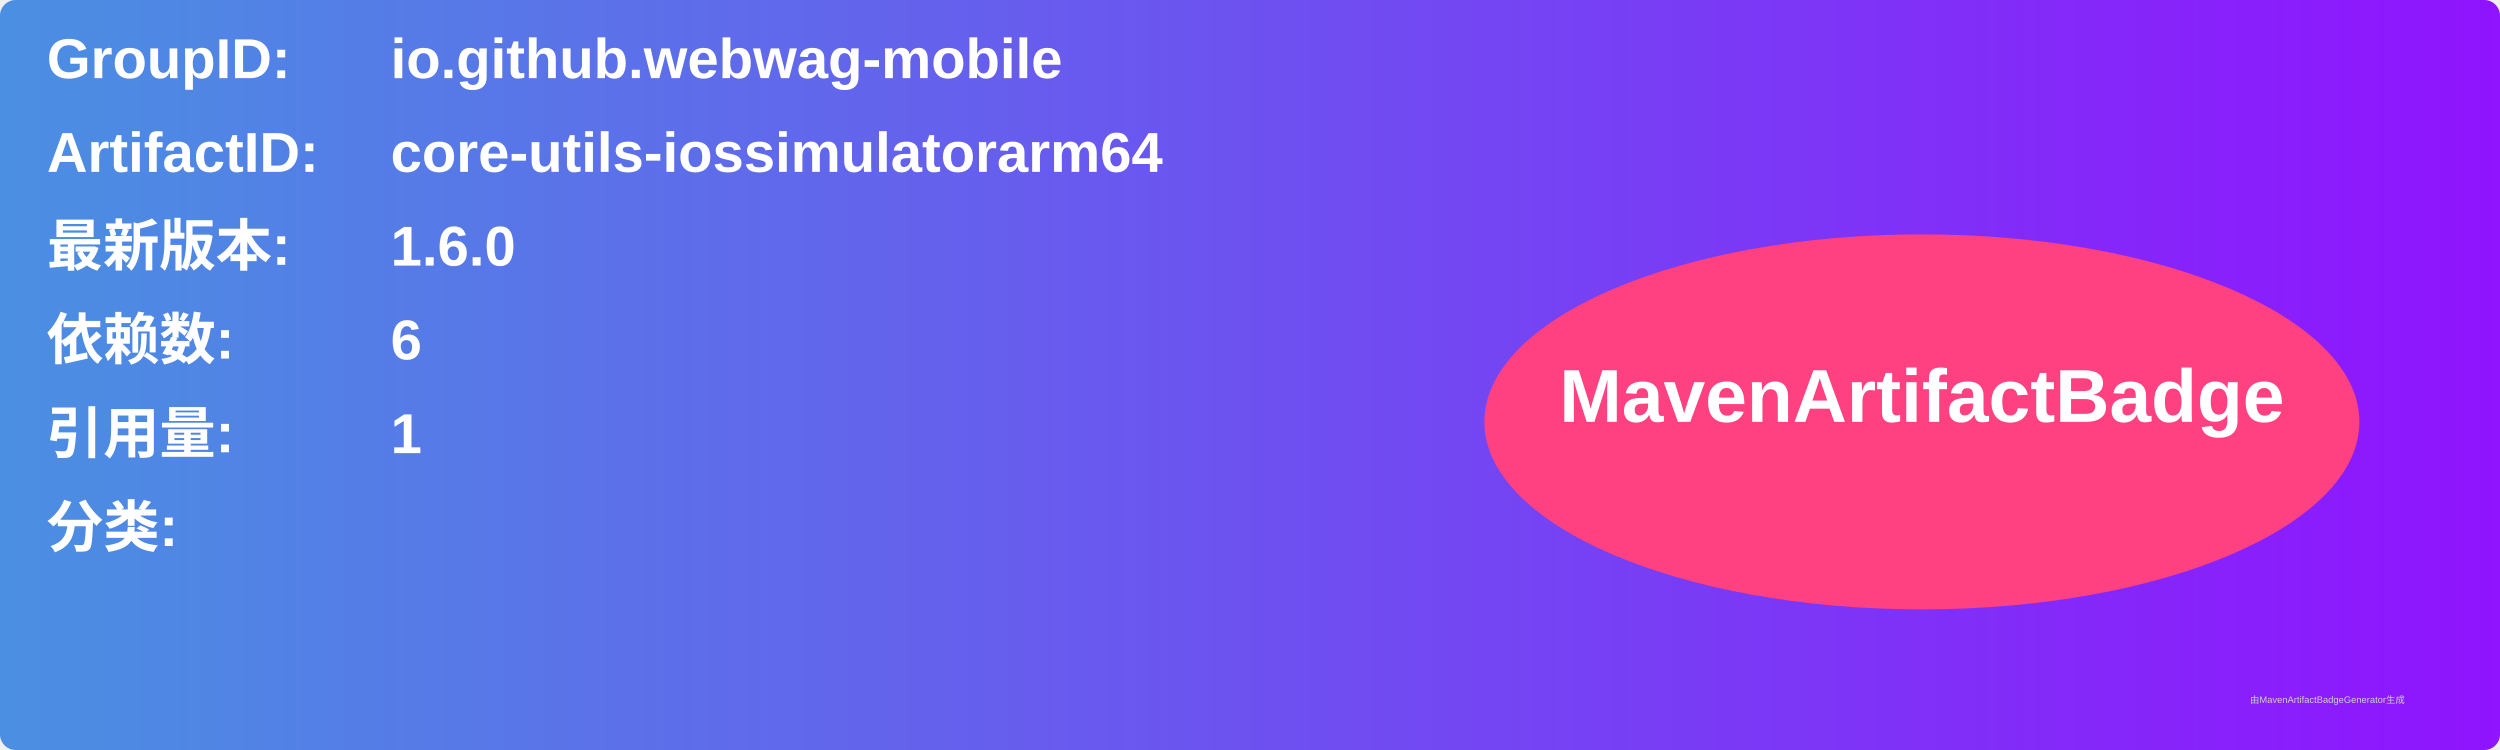
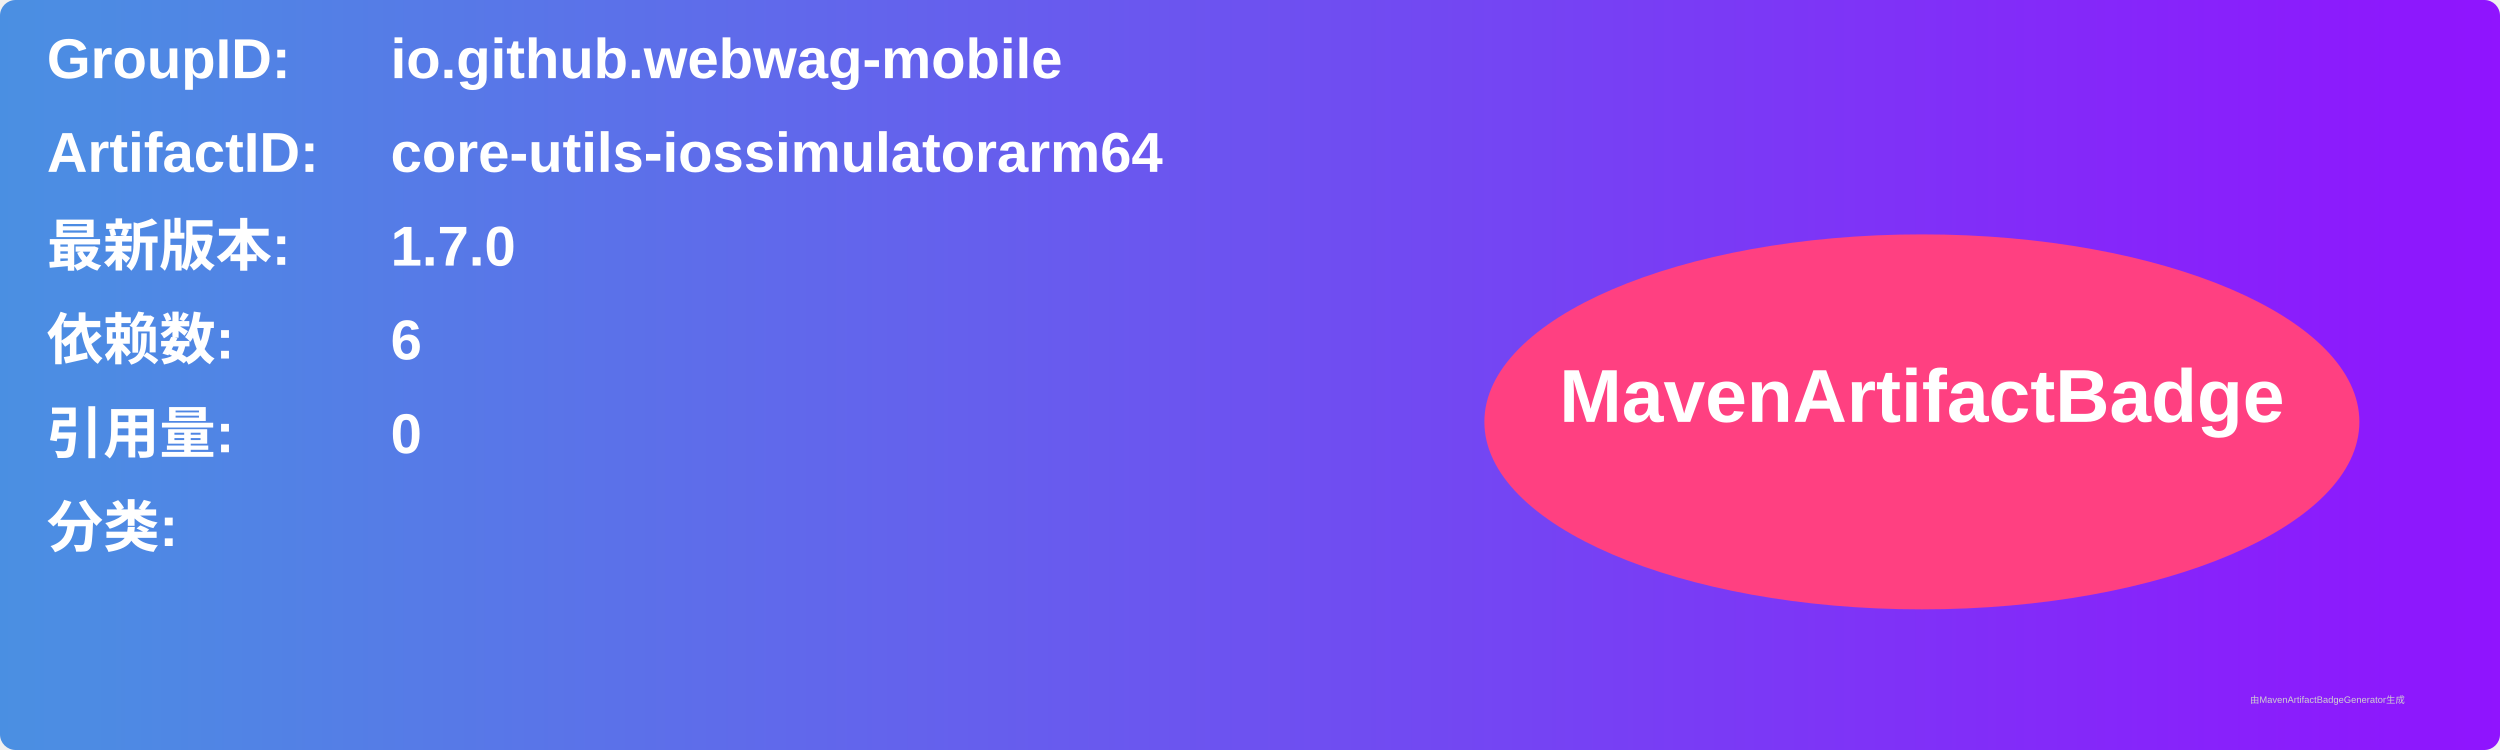
<svg xmlns="http://www.w3.org/2000/svg" width="800" height="240" viewBox="0 0 800 240">
  <linearGradient id="grad" x1="0%" y1="0%" x2="100%" y2="0%">
    <stop offset="0%" stop-color="#4a90e2" />
    <stop offset="100%" stop-color="#9013fe" />
  </linearGradient>
  <rect width="100%" height="100%" rx="5" ry="5" fill="url(#grad)" />
  <g transform="translate(15, 15)">
    <text x="0" y="10" font-family="Arial" font-size="18" fill="white" font-weight="bold" width="260">GroupID:</text>
    <text x="110" y="10" font-family="Arial" font-size="18" fill="white" font-weight="bold" width="460">io.github.webwag-mobile</text>
    <text x="0" y="40" font-family="Arial" font-size="18" fill="white" font-weight="bold" width="260">ArtifactID:</text>
    <text x="110" y="40" font-family="Arial" font-size="18" fill="white" font-weight="bold" width="460">core-utils-iossimulatorarm64</text>
    <text x="0" y="70" font-family="Arial" font-size="18" fill="white" font-weight="bold">最新版本:</text>
    <text x="110" y="70" font-family="Arial" font-size="18" fill="white" font-weight="bold">
-       <tspan font-weight="bold">1.6.0</tspan>
+       <tspan font-weight="bold">1.7.0</tspan>
    </text>
    <text x="0" y="100" font-family="Arial" font-size="18" fill="white" font-weight="bold">依赖数: </text>
    <text x="110" y="100" font-family="Arial" font-size="18" fill="white">
      <tspan font-weight="bold">6</tspan>
    </text>
    <text x="0" y="130" font-family="Arial" font-size="18" fill="white" font-weight="bold">引用量: </text>
    <text x="110" y="130" font-family="Arial" font-size="18" fill="white">
-       <tspan font-weight="bold">1</tspan>
+       <tspan font-weight="bold">0</tspan>
    </text>
    <text x="0" y="160" font-family="Arial" font-size="18" fill="white" font-weight="bold">分类:</text>
    <text x="10" y="190" font-family="Arial" font-size="10" fill="white">
      <tspan font-weight="bold" />
    </text>
    <ellipse cx="600" cy="120" rx="140" ry="60" fill="#ff4081" />
    <text x="600" y="120" text-anchor="middle" font-family="Arial" font-size="24" fill="white" font-weight="bold">MavenArtifactBadge</text>
  </g>
  <text x="720" y="225" font-family="Arial" font-size="3" fill="#d0d0d0">由MavenArtifactBadgeGenerator生成</text>
</svg>
